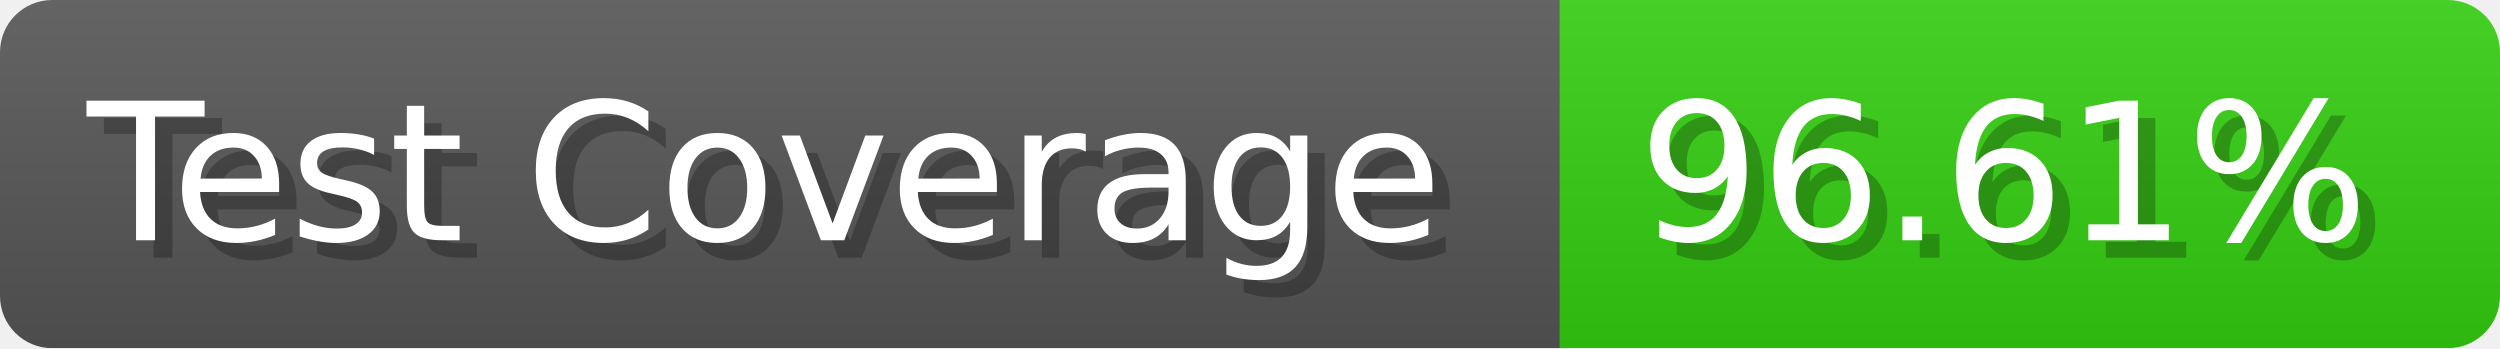
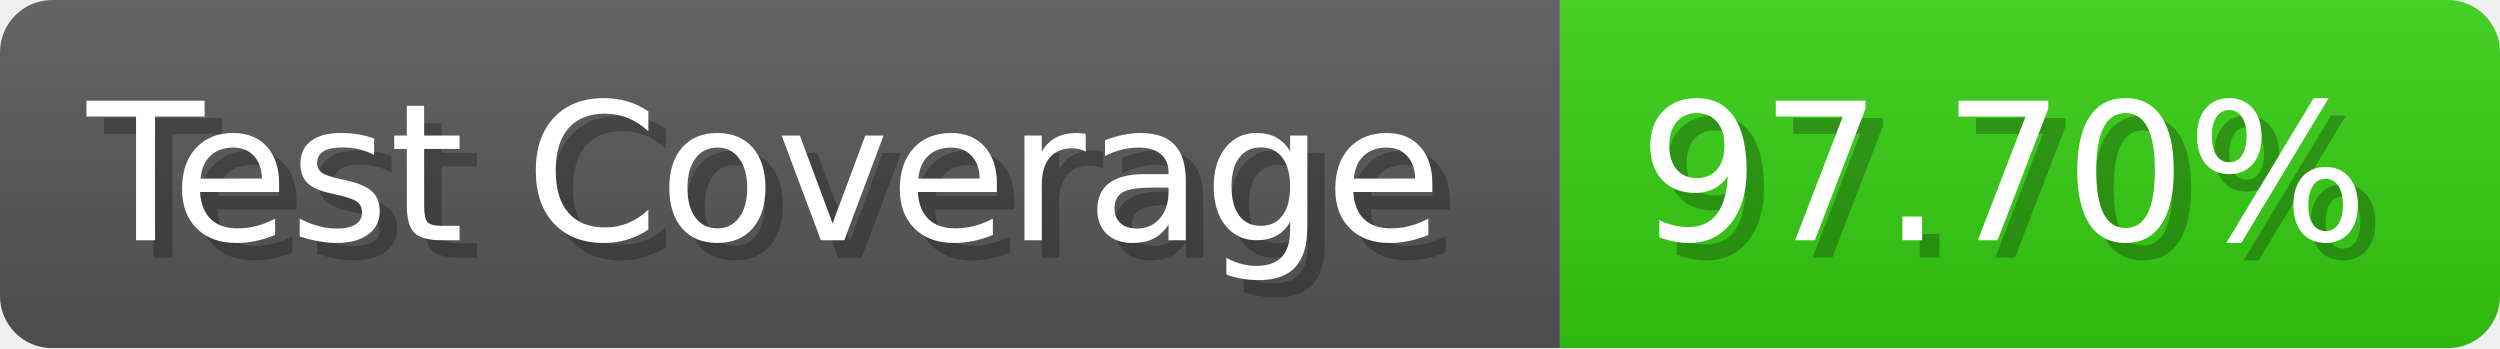
- <svg xmlns="http://www.w3.org/2000/svg" width="143.6" height="20" viewBox="0 0 1436 200" role="img" aria-label="Test Coverage: 96.61%">
+ <svg xmlns="http://www.w3.org/2000/svg" width="143.6" height="20" viewBox="0 0 1436 200" role="img" aria-label="Test Coverage: 97.70%">
  <linearGradient id="a" x2="0" y2="100%">
    <stop offset="0" stop-opacity=".1" stop-color="#EEE" />
    <stop offset="1" stop-opacity=".1" />
  </linearGradient>
  <mask id="m">
    <rect width="1436" height="200" rx="30" fill="#FFF" />
  </mask>
  <g mask="url(#m)">
    <rect width="896" height="200" fill="#555" />
    <rect width="540" height="200" fill="#3C1" x="896" />
    <rect width="1436" height="200" fill="url(#a)" />
  </g>
  <g aria-hidden="true" fill="#fff" text-anchor="start" font-family="Verdana,DejaVu Sans,sans-serif" font-size="110">
    <text x="60" y="148" textLength="796" fill="#000" opacity="0.25">Test Coverage</text>
    <text x="50" y="138" textLength="796">Test Coverage</text>
-     <text x="951" y="148" textLength="440" fill="#000" opacity="0.25">96.61%</text>
-     <text x="941" y="138" textLength="440">96.61%</text>
+     <text x="951" y="148" textLength="440" fill="#000" opacity="0.25">97.70%</text>
+     <text x="941" y="138" textLength="440">97.70%</text>
  </g>
</svg>
